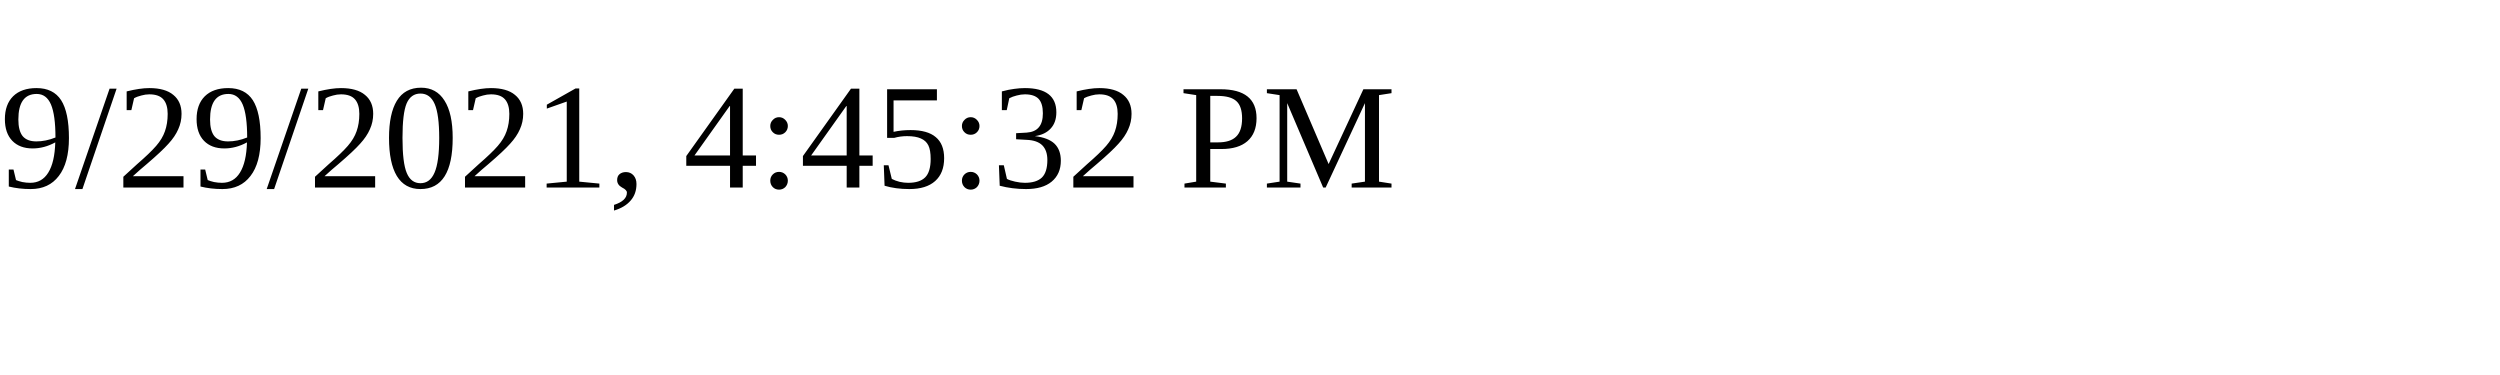
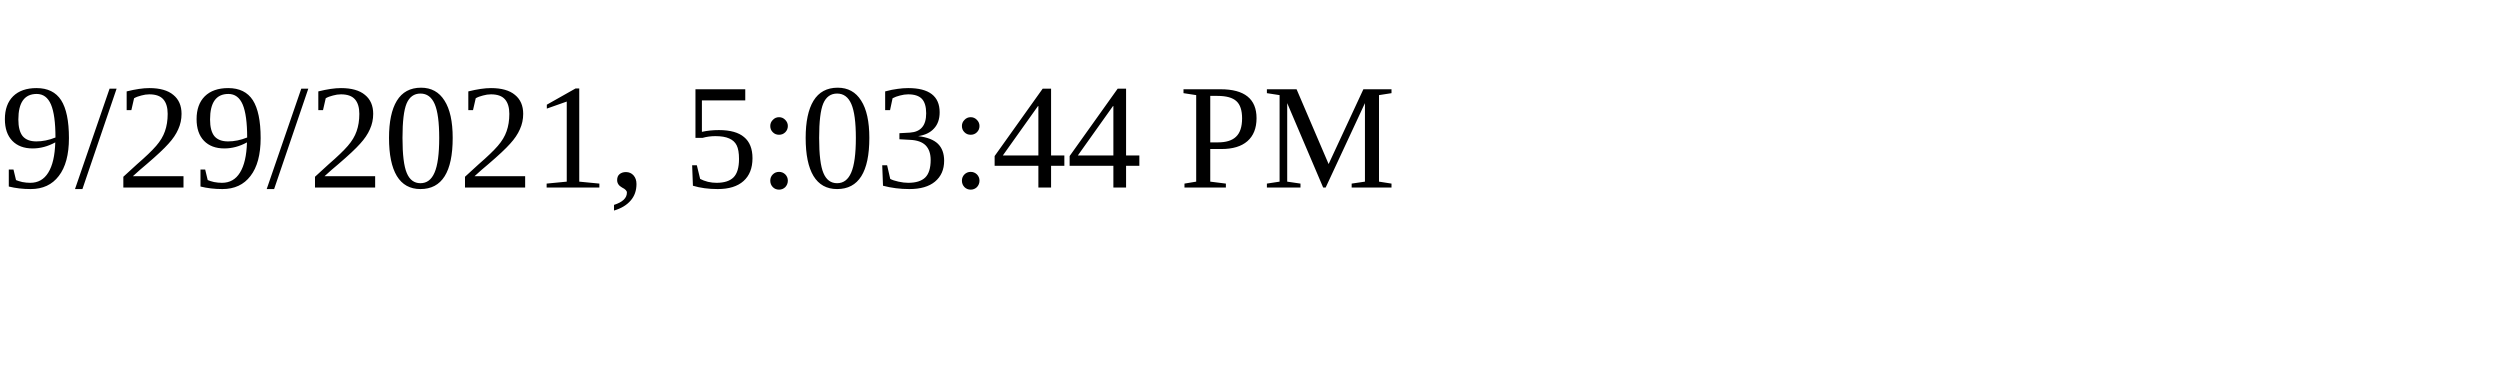
<svg xmlns="http://www.w3.org/2000/svg" height="30" width="200">
-   <text x="0" y="15">9/29/2021, 4:45:32 PM</text>
+   <text x="0" y="15">9/29/2021, 5:03:44 PM</text>
</svg>
